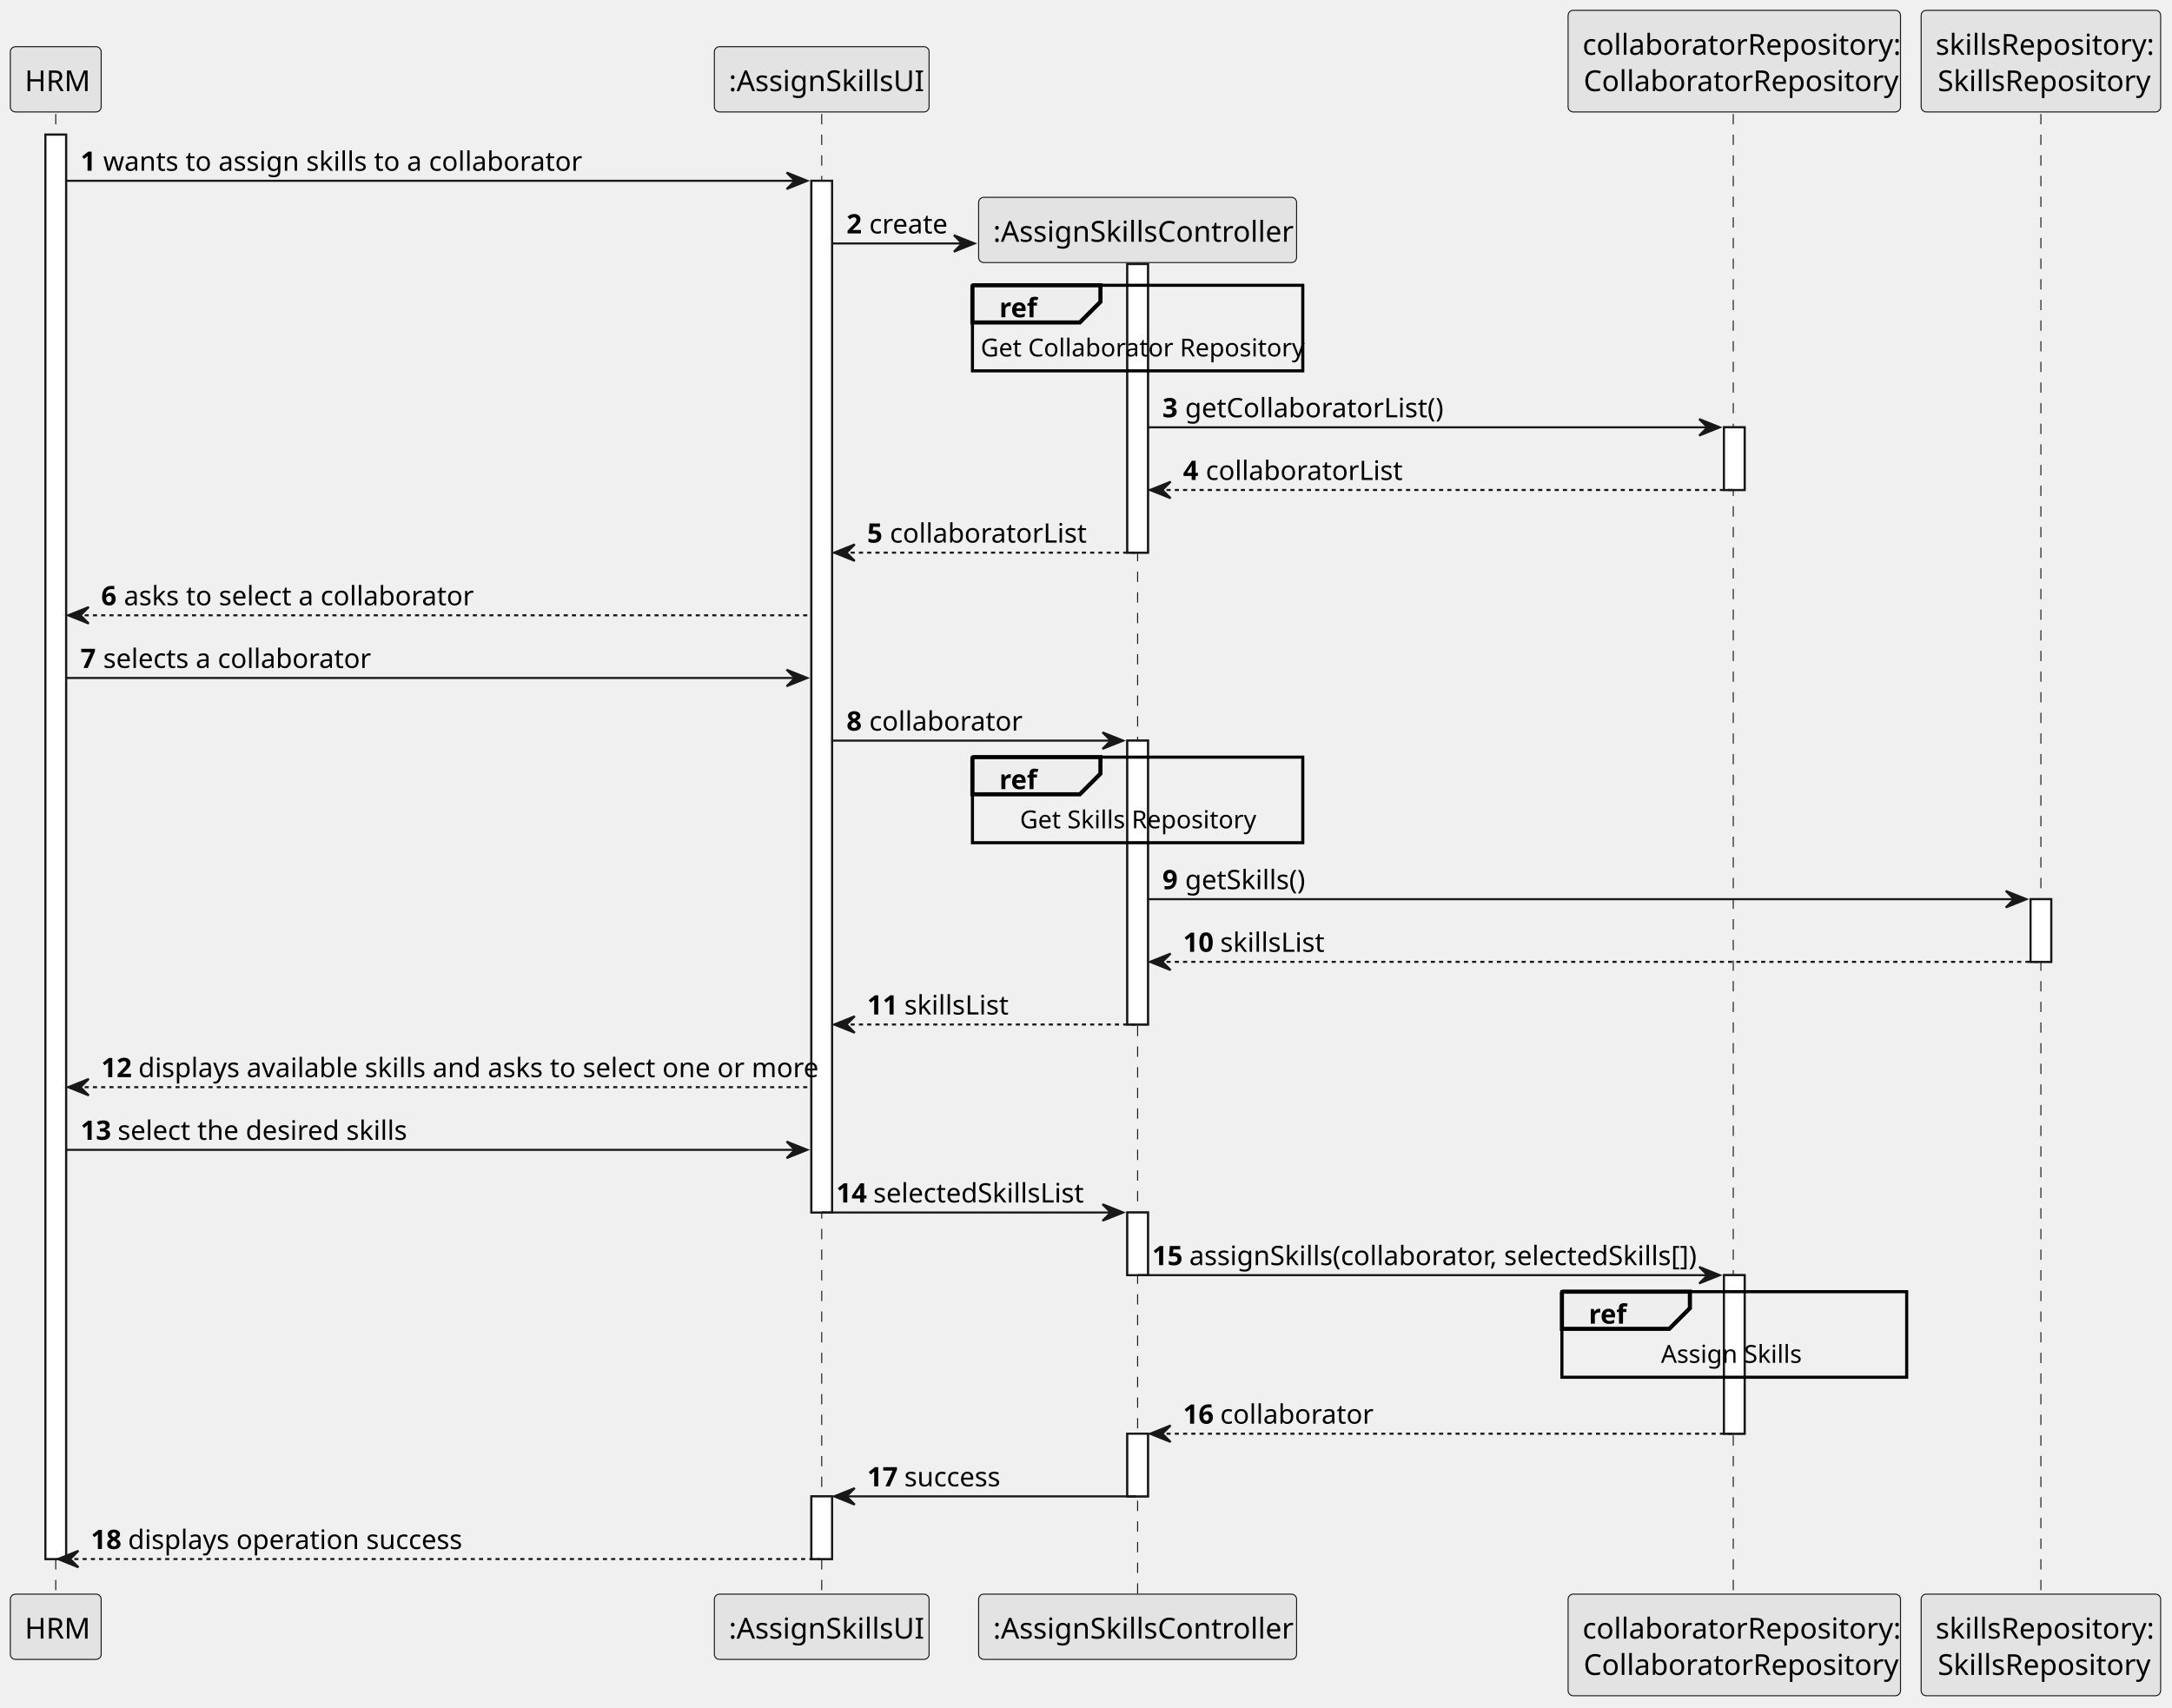
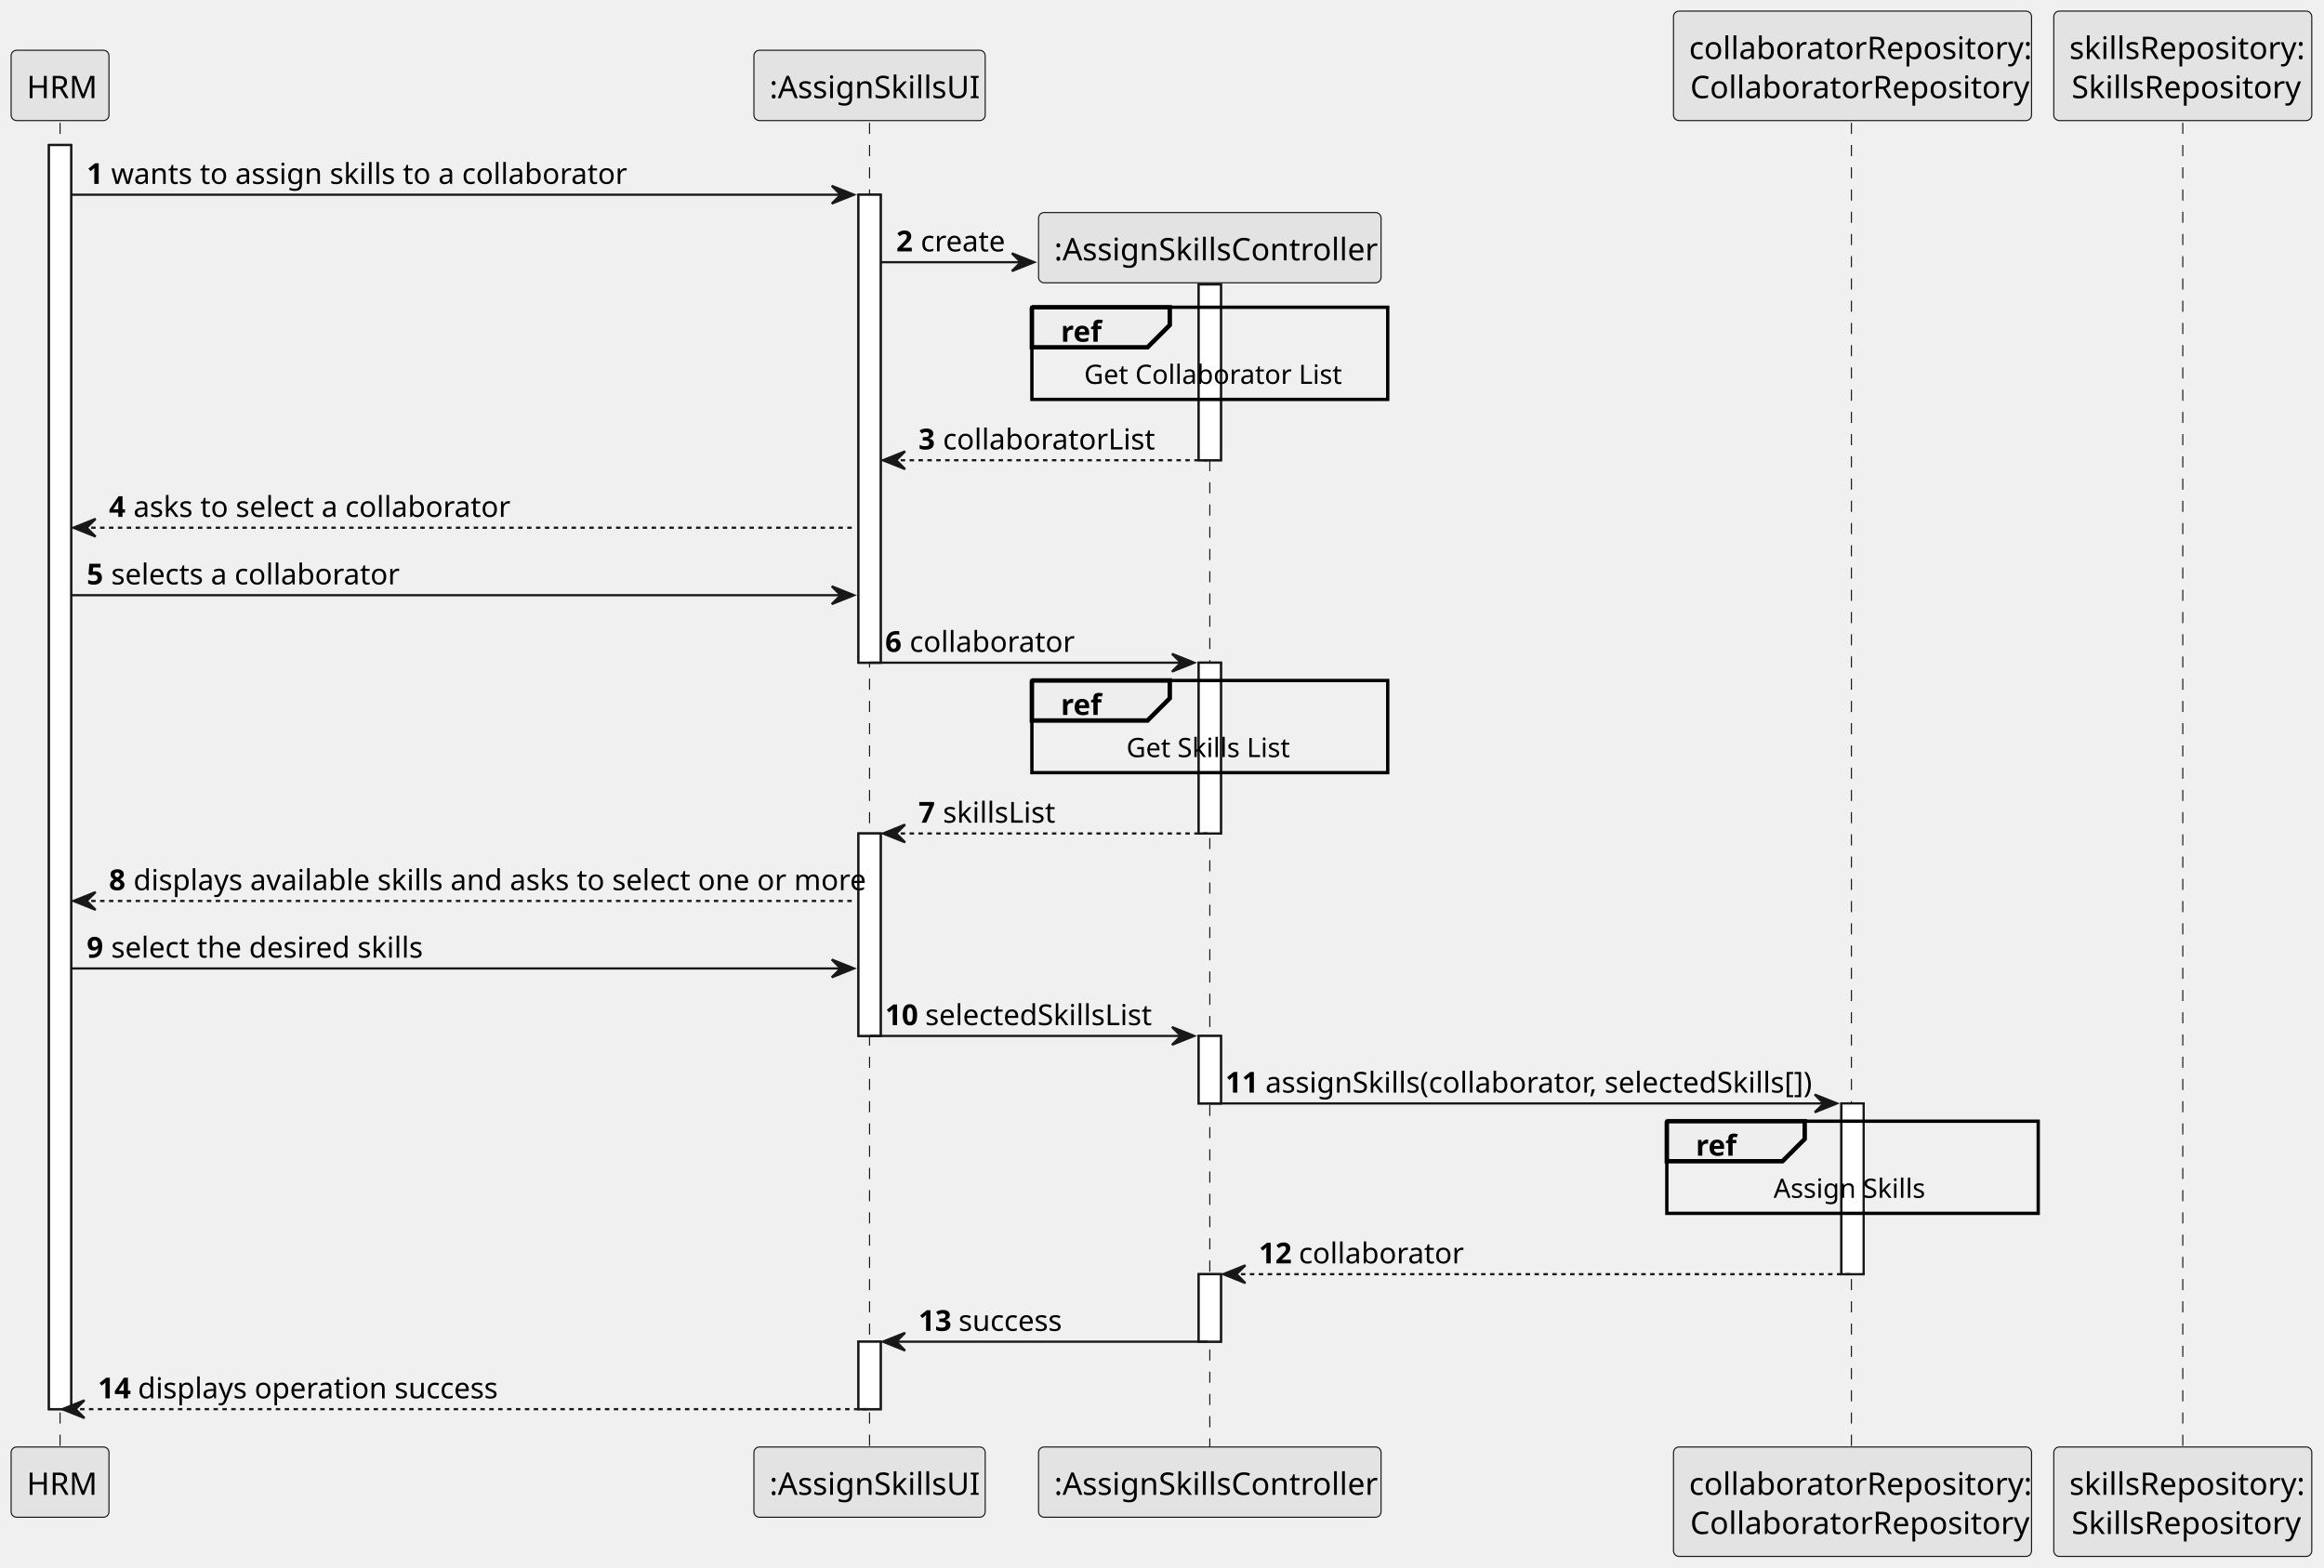
- <svg xmlns="http://www.w3.org/2000/svg" contentStyleType="text/css" height="827px" preserveAspectRatio="none" style="width:1052px;height:827px;background:#FFFFFF;" version="1.1" viewBox="0 0 1052 827" width="1052px" zoomAndPan="magnify">
+ <svg xmlns="http://www.w3.org/2000/svg" contentStyleType="text/css" height="705px" preserveAspectRatio="none" style="width:1045px;height:705px;background:#FFFFFF;" version="1.1" viewBox="0 0 1045 705" width="1045px" zoomAndPan="magnify">
  <defs />
  <g>
-     <rect fill="#FFFFFF" height="689.922" style="stroke:#181818;stroke-width:1.0;" width="10" x="22" y="65.219" />
-     <rect fill="#FFFFFF" height="499.719" style="stroke:#181818;stroke-width:1.0;" width="10" x="393" y="87.57" />
-     <rect fill="#FFFFFF" height="30.352" style="stroke:#181818;stroke-width:1.0;" width="10" x="393" y="724.789" />
-     <rect fill="#FFFFFF" height="139.758" style="stroke:#181818;stroke-width:1.0;" width="10" x="546" y="127.922" />
-     <rect fill="#FFFFFF" height="137.5" style="stroke:#181818;stroke-width:1.0;" width="10" x="546" y="358.734" />
-     <rect fill="#FFFFFF" height="30.352" style="stroke:#181818;stroke-width:1.0;" width="10" x="546" y="587.289" />
-     <rect fill="#FFFFFF" height="30.352" style="stroke:#181818;stroke-width:1.0;" width="10" x="546" y="694.438" />
-     <rect fill="#FFFFFF" height="30.352" style="stroke:#181818;stroke-width:1.0;" width="10" x="835" y="206.977" />
-     <rect fill="#FFFFFF" height="76.797" style="stroke:#181818;stroke-width:1.0;" width="10" x="835" y="617.641" />
-     <rect fill="#FFFFFF" height="30.352" style="stroke:#181818;stroke-width:1.0;" width="10" x="983.5" y="435.531" />
-     <line style="stroke:#181818;stroke-width:0.5;stroke-dasharray:5.0,5.0;" x1="27" x2="27" y1="55.219" y2="773.141" />
-     <line style="stroke:#181818;stroke-width:0.5;stroke-dasharray:5.0,5.0;" x1="398" x2="398" y1="55.219" y2="773.141" />
-     <line style="stroke:#181818;stroke-width:0.5;stroke-dasharray:5.0,5.0;" x1="551" x2="551" y1="126.875" y2="773.141" />
-     <line style="stroke:#181818;stroke-width:0.5;stroke-dasharray:5.0,5.0;" x1="839.5" x2="839.5" y1="55.219" y2="773.141" />
-     <line style="stroke:#181818;stroke-width:0.5;stroke-dasharray:5.0,5.0;" x1="988.5" x2="988.5" y1="55.219" y2="773.141" />
+     <rect fill="#FFFFFF" height="568.516" style="stroke:#181818;stroke-width:1.0;" width="10" x="22" y="65.219" />
+     <rect fill="#FFFFFF" height="210.461" style="stroke:#181818;stroke-width:1.0;" width="10" x="386" y="87.57" />
+     <rect fill="#FFFFFF" height="91.055" style="stroke:#181818;stroke-width:1.0;" width="10" x="386" y="374.828" />
+     <rect fill="#FFFFFF" height="30.352" style="stroke:#181818;stroke-width:1.0;" width="10" x="386" y="603.383" />
+     <rect fill="#FFFFFF" height="79.055" style="stroke:#181818;stroke-width:1.0;" width="10" x="539" y="127.922" />
+     <rect fill="#FFFFFF" height="76.797" style="stroke:#181818;stroke-width:1.0;" width="10" x="539" y="298.031" />
+     <rect fill="#FFFFFF" height="30.352" style="stroke:#181818;stroke-width:1.0;" width="10" x="539" y="465.883" />
+     <rect fill="#FFFFFF" height="30.352" style="stroke:#181818;stroke-width:1.0;" width="10" x="539" y="573.031" />
+     <rect fill="#FFFFFF" height="76.797" style="stroke:#181818;stroke-width:1.0;" width="10" x="828" y="496.234" />
+     <line style="stroke:#181818;stroke-width:0.5;stroke-dasharray:5.0,5.0;" x1="27" x2="27" y1="55.219" y2="651.734" />
+     <line style="stroke:#181818;stroke-width:0.5;stroke-dasharray:5.0,5.0;" x1="391" x2="391" y1="55.219" y2="651.734" />
+     <line style="stroke:#181818;stroke-width:0.5;stroke-dasharray:5.0,5.0;" x1="544" x2="544" y1="126.875" y2="651.734" />
+     <line style="stroke:#181818;stroke-width:0.5;stroke-dasharray:5.0,5.0;" x1="832.5" x2="832.5" y1="55.219" y2="651.734" />
+     <line style="stroke:#181818;stroke-width:0.5;stroke-dasharray:5.0,5.0;" x1="981.5" x2="981.5" y1="55.219" y2="651.734" />
    <rect fill="#E3E3E3" height="31.609" rx="2.5" ry="2.5" style="stroke:#181818;stroke-width:0.5;" width="44" x="5" y="22.609" />
    <text fill="#000000" font-family="sans-serif" font-size="14" lengthAdjust="spacing" textLength="30" x="12" y="44.143">HRM</text>
-     <rect fill="#E3E3E3" height="31.609" rx="2.5" ry="2.5" style="stroke:#181818;stroke-width:0.5;" width="44" x="5" y="772.141" />
-     <text fill="#000000" font-family="sans-serif" font-size="14" lengthAdjust="spacing" textLength="30" x="12" y="793.674">HRM</text>
-     <rect fill="#E3E3E3" height="31.609" rx="2.5" ry="2.5" style="stroke:#181818;stroke-width:0.5;" width="104" x="346" y="22.609" />
-     <text fill="#000000" font-family="sans-serif" font-size="14" lengthAdjust="spacing" textLength="90" x="353" y="44.143">:AssignSkillsUI</text>
-     <rect fill="#E3E3E3" height="31.609" rx="2.5" ry="2.5" style="stroke:#181818;stroke-width:0.5;" width="104" x="346" y="772.141" />
-     <text fill="#000000" font-family="sans-serif" font-size="14" lengthAdjust="spacing" textLength="90" x="353" y="793.674">:AssignSkillsUI</text>
-     <rect fill="#E3E3E3" height="31.609" rx="2.5" ry="2.5" style="stroke:#181818;stroke-width:0.5;" width="154" x="474" y="772.141" />
-     <text fill="#000000" font-family="sans-serif" font-size="14" lengthAdjust="spacing" textLength="140" x="481" y="793.674">:AssignSkillsController</text>
-     <rect fill="#E3E3E3" height="49.219" rx="2.5" ry="2.5" style="stroke:#181818;stroke-width:0.5;" width="161" x="759.5" y="5" />
-     <text fill="#000000" font-family="sans-serif" font-size="14" lengthAdjust="spacing" textLength="147" x="766.5" y="26.533">collaboratorRepository:</text>
-     <text fill="#000000" font-family="sans-serif" font-size="14" lengthAdjust="spacing" textLength="146" x="767" y="44.143">CollaboratorRepository</text>
-     <rect fill="#E3E3E3" height="49.219" rx="2.5" ry="2.5" style="stroke:#181818;stroke-width:0.5;" width="161" x="759.5" y="772.141" />
-     <text fill="#000000" font-family="sans-serif" font-size="14" lengthAdjust="spacing" textLength="147" x="766.5" y="793.674">collaboratorRepository:</text>
-     <text fill="#000000" font-family="sans-serif" font-size="14" lengthAdjust="spacing" textLength="146" x="767" y="811.283">CollaboratorRepository</text>
-     <rect fill="#E3E3E3" height="49.219" rx="2.5" ry="2.5" style="stroke:#181818;stroke-width:0.5;" width="116" x="930.5" y="5" />
-     <text fill="#000000" font-family="sans-serif" font-size="14" lengthAdjust="spacing" textLength="102" x="937.5" y="26.533">skillsRepository:</text>
-     <text fill="#000000" font-family="sans-serif" font-size="14" lengthAdjust="spacing" textLength="100" x="938.5" y="44.143">SkillsRepository</text>
-     <rect fill="#E3E3E3" height="49.219" rx="2.5" ry="2.5" style="stroke:#181818;stroke-width:0.5;" width="116" x="930.5" y="772.141" />
-     <text fill="#000000" font-family="sans-serif" font-size="14" lengthAdjust="spacing" textLength="102" x="937.5" y="793.674">skillsRepository:</text>
-     <text fill="#000000" font-family="sans-serif" font-size="14" lengthAdjust="spacing" textLength="100" x="938.5" y="811.283">SkillsRepository</text>
-     <rect fill="#FFFFFF" height="689.922" style="stroke:#181818;stroke-width:1.0;" width="10" x="22" y="65.219" />
-     <rect fill="#FFFFFF" height="499.719" style="stroke:#181818;stroke-width:1.0;" width="10" x="393" y="87.57" />
-     <rect fill="#FFFFFF" height="30.352" style="stroke:#181818;stroke-width:1.0;" width="10" x="393" y="724.789" />
-     <rect fill="#FFFFFF" height="139.758" style="stroke:#181818;stroke-width:1.0;" width="10" x="546" y="127.922" />
-     <rect fill="#FFFFFF" height="137.5" style="stroke:#181818;stroke-width:1.0;" width="10" x="546" y="358.734" />
-     <rect fill="#FFFFFF" height="30.352" style="stroke:#181818;stroke-width:1.0;" width="10" x="546" y="587.289" />
-     <rect fill="#FFFFFF" height="30.352" style="stroke:#181818;stroke-width:1.0;" width="10" x="546" y="694.438" />
-     <rect fill="#FFFFFF" height="30.352" style="stroke:#181818;stroke-width:1.0;" width="10" x="835" y="206.977" />
-     <rect fill="#FFFFFF" height="76.797" style="stroke:#181818;stroke-width:1.0;" width="10" x="835" y="617.641" />
-     <rect fill="#FFFFFF" height="30.352" style="stroke:#181818;stroke-width:1.0;" width="10" x="983.5" y="435.531" />
-     <polygon fill="#181818" points="381,83.57,391,87.57,381,91.57,385,87.57" style="stroke:#181818;stroke-width:1.0;" />
-     <line style="stroke:#181818;stroke-width:1.0;" x1="32" x2="387" y1="87.57" y2="87.57" />
+     <rect fill="#E3E3E3" height="31.609" rx="2.5" ry="2.5" style="stroke:#181818;stroke-width:0.5;" width="44" x="5" y="650.734" />
+     <text fill="#000000" font-family="sans-serif" font-size="14" lengthAdjust="spacing" textLength="30" x="12" y="672.268">HRM</text>
+     <rect fill="#E3E3E3" height="31.609" rx="2.5" ry="2.5" style="stroke:#181818;stroke-width:0.5;" width="104" x="339" y="22.609" />
+     <text fill="#000000" font-family="sans-serif" font-size="14" lengthAdjust="spacing" textLength="90" x="346" y="44.143">:AssignSkillsUI</text>
+     <rect fill="#E3E3E3" height="31.609" rx="2.5" ry="2.5" style="stroke:#181818;stroke-width:0.5;" width="104" x="339" y="650.734" />
+     <text fill="#000000" font-family="sans-serif" font-size="14" lengthAdjust="spacing" textLength="90" x="346" y="672.268">:AssignSkillsUI</text>
+     <rect fill="#E3E3E3" height="31.609" rx="2.5" ry="2.5" style="stroke:#181818;stroke-width:0.5;" width="154" x="467" y="650.734" />
+     <text fill="#000000" font-family="sans-serif" font-size="14" lengthAdjust="spacing" textLength="140" x="474" y="672.268">:AssignSkillsController</text>
+     <rect fill="#E3E3E3" height="49.219" rx="2.5" ry="2.5" style="stroke:#181818;stroke-width:0.5;" width="161" x="752.5" y="5" />
+     <text fill="#000000" font-family="sans-serif" font-size="14" lengthAdjust="spacing" textLength="147" x="759.5" y="26.533">collaboratorRepository:</text>
+     <text fill="#000000" font-family="sans-serif" font-size="14" lengthAdjust="spacing" textLength="146" x="760" y="44.143">CollaboratorRepository</text>
+     <rect fill="#E3E3E3" height="49.219" rx="2.5" ry="2.5" style="stroke:#181818;stroke-width:0.5;" width="161" x="752.5" y="650.734" />
+     <text fill="#000000" font-family="sans-serif" font-size="14" lengthAdjust="spacing" textLength="147" x="759.5" y="672.268">collaboratorRepository:</text>
+     <text fill="#000000" font-family="sans-serif" font-size="14" lengthAdjust="spacing" textLength="146" x="760" y="689.877">CollaboratorRepository</text>
+     <rect fill="#E3E3E3" height="49.219" rx="2.5" ry="2.5" style="stroke:#181818;stroke-width:0.5;" width="116" x="923.5" y="5" />
+     <text fill="#000000" font-family="sans-serif" font-size="14" lengthAdjust="spacing" textLength="102" x="930.5" y="26.533">skillsRepository:</text>
+     <text fill="#000000" font-family="sans-serif" font-size="14" lengthAdjust="spacing" textLength="100" x="931.5" y="44.143">SkillsRepository</text>
+     <rect fill="#E3E3E3" height="49.219" rx="2.5" ry="2.5" style="stroke:#181818;stroke-width:0.5;" width="116" x="923.5" y="650.734" />
+     <text fill="#000000" font-family="sans-serif" font-size="14" lengthAdjust="spacing" textLength="102" x="930.5" y="672.268">skillsRepository:</text>
+     <text fill="#000000" font-family="sans-serif" font-size="14" lengthAdjust="spacing" textLength="100" x="931.5" y="689.877">SkillsRepository</text>
+     <rect fill="#FFFFFF" height="568.516" style="stroke:#181818;stroke-width:1.0;" width="10" x="22" y="65.219" />
+     <rect fill="#FFFFFF" height="210.461" style="stroke:#181818;stroke-width:1.0;" width="10" x="386" y="87.57" />
+     <rect fill="#FFFFFF" height="91.055" style="stroke:#181818;stroke-width:1.0;" width="10" x="386" y="374.828" />
+     <rect fill="#FFFFFF" height="30.352" style="stroke:#181818;stroke-width:1.0;" width="10" x="386" y="603.383" />
+     <rect fill="#FFFFFF" height="79.055" style="stroke:#181818;stroke-width:1.0;" width="10" x="539" y="127.922" />
+     <rect fill="#FFFFFF" height="76.797" style="stroke:#181818;stroke-width:1.0;" width="10" x="539" y="298.031" />
+     <rect fill="#FFFFFF" height="30.352" style="stroke:#181818;stroke-width:1.0;" width="10" x="539" y="465.883" />
+     <rect fill="#FFFFFF" height="30.352" style="stroke:#181818;stroke-width:1.0;" width="10" x="539" y="573.031" />
+     <rect fill="#FFFFFF" height="76.797" style="stroke:#181818;stroke-width:1.0;" width="10" x="828" y="496.234" />
+     <polygon fill="#181818" points="374,83.57,384,87.57,374,91.57,378,87.57" style="stroke:#181818;stroke-width:1.0;" />
+     <line style="stroke:#181818;stroke-width:1.0;" x1="32" x2="380" y1="87.57" y2="87.57" />
    <text fill="#000000" font-family="sans-serif" font-size="13" font-weight="bold" lengthAdjust="spacing" textLength="7" x="39" y="82.714">1</text>
    <text fill="#000000" font-family="sans-serif" font-size="13" lengthAdjust="spacing" textLength="222" x="50" y="82.714">wants to assign skills to a collaborator</text>
-     <polygon fill="#181818" points="462,113.922,472,117.922,462,121.922,466,117.922" style="stroke:#181818;stroke-width:1.0;" />
-     <line style="stroke:#181818;stroke-width:1.0;" x1="403" x2="468" y1="117.922" y2="117.922" />
-     <text fill="#000000" font-family="sans-serif" font-size="13" font-weight="bold" lengthAdjust="spacing" textLength="7" x="410" y="113.065">2</text>
-     <text fill="#000000" font-family="sans-serif" font-size="13" lengthAdjust="spacing" textLength="36" x="421" y="113.065">create</text>
-     <rect fill="#E3E3E3" height="31.609" rx="2.5" ry="2.5" style="stroke:#181818;stroke-width:0.5;" width="154" x="474" y="95.57" />
-     <text fill="#000000" font-family="sans-serif" font-size="14" lengthAdjust="spacing" textLength="140" x="481" y="117.103">:AssignSkillsController</text>
-     <rect fill="none" height="41.445" style="stroke:#000000;stroke-width:1.5;" width="160" x="471" y="138.18" />
-     <path d="M471,138.18 L533,138.18 L533,146.18 L523,156.18 L471,156.18 L471,138.18 " fill="#EEEEEE" style="stroke:#000000;stroke-width:2.0;" />
-     <text fill="#000000" font-family="sans-serif" font-size="13" font-weight="bold" lengthAdjust="spacing" textLength="17" x="484" y="153.675">ref</text>
-     <text fill="#000000" font-family="sans-serif" font-size="12" lengthAdjust="spacing" textLength="152" x="475" y="172.637">Get Collaborator Repository</text>
-     <polygon fill="#181818" points="823,202.977,833,206.977,823,210.977,827,206.977" style="stroke:#181818;stroke-width:1.0;" />
-     <line style="stroke:#181818;stroke-width:1.0;" x1="556" x2="829" y1="206.977" y2="206.977" />
-     <text fill="#000000" font-family="sans-serif" font-size="13" font-weight="bold" lengthAdjust="spacing" textLength="7" x="563" y="202.12">3</text>
-     <text fill="#000000" font-family="sans-serif" font-size="13" lengthAdjust="spacing" textLength="116" x="574" y="202.12">getCollaboratorList()</text>
-     <polygon fill="#181818" points="567,233.328,557,237.328,567,241.328,563,237.328" style="stroke:#181818;stroke-width:1.0;" />
-     <line style="stroke:#181818;stroke-width:1.0;stroke-dasharray:2.0,2.0;" x1="561" x2="839" y1="237.328" y2="237.328" />
-     <text fill="#000000" font-family="sans-serif" font-size="13" font-weight="bold" lengthAdjust="spacing" textLength="7" x="573" y="232.472">4</text>
-     <text fill="#000000" font-family="sans-serif" font-size="13" lengthAdjust="spacing" textLength="88" x="584" y="232.472">collaboratorList</text>
-     <polygon fill="#181818" points="414,263.68,404,267.68,414,271.68,410,267.68" style="stroke:#181818;stroke-width:1.0;" />
-     <line style="stroke:#181818;stroke-width:1.0;stroke-dasharray:2.0,2.0;" x1="408" x2="550" y1="267.68" y2="267.68" />
-     <text fill="#000000" font-family="sans-serif" font-size="13" font-weight="bold" lengthAdjust="spacing" textLength="7" x="420" y="262.823">5</text>
-     <text fill="#000000" font-family="sans-serif" font-size="13" lengthAdjust="spacing" textLength="88" x="431" y="262.823">collaboratorList</text>
-     <polygon fill="#181818" points="43,294.031,33,298.031,43,302.031,39,298.031" style="stroke:#181818;stroke-width:1.0;" />
-     <line style="stroke:#181818;stroke-width:1.0;stroke-dasharray:2.0,2.0;" x1="37" x2="392" y1="298.031" y2="298.031" />
-     <text fill="#000000" font-family="sans-serif" font-size="13" font-weight="bold" lengthAdjust="spacing" textLength="7" x="49" y="293.175">6</text>
-     <text fill="#000000" font-family="sans-serif" font-size="13" lengthAdjust="spacing" textLength="164" x="60" y="293.175">asks to select a collaborator</text>
-     <polygon fill="#181818" points="381,324.383,391,328.383,381,332.383,385,328.383" style="stroke:#181818;stroke-width:1.0;" />
-     <line style="stroke:#181818;stroke-width:1.0;" x1="32" x2="387" y1="328.383" y2="328.383" />
-     <text fill="#000000" font-family="sans-serif" font-size="13" font-weight="bold" lengthAdjust="spacing" textLength="7" x="39" y="323.526">7</text>
-     <text fill="#000000" font-family="sans-serif" font-size="13" lengthAdjust="spacing" textLength="124" x="50" y="323.526">selects a collaborator</text>
-     <polygon fill="#181818" points="534,354.734,544,358.734,534,362.734,538,358.734" style="stroke:#181818;stroke-width:1.0;" />
-     <line style="stroke:#181818;stroke-width:1.0;" x1="403" x2="540" y1="358.734" y2="358.734" />
-     <text fill="#000000" font-family="sans-serif" font-size="13" font-weight="bold" lengthAdjust="spacing" textLength="7" x="410" y="353.878">8</text>
-     <text fill="#000000" font-family="sans-serif" font-size="13" lengthAdjust="spacing" textLength="67" x="421" y="353.878">collaborator</text>
-     <rect fill="none" height="41.445" style="stroke:#000000;stroke-width:1.5;" width="160" x="471" y="366.734" />
-     <path d="M471,366.734 L533,366.734 L533,374.734 L523,384.734 L471,384.734 L471,366.734 " fill="#EEEEEE" style="stroke:#000000;stroke-width:2.0;" />
-     <text fill="#000000" font-family="sans-serif" font-size="13" font-weight="bold" lengthAdjust="spacing" textLength="17" x="484" y="382.229">ref</text>
-     <text fill="#000000" font-family="sans-serif" font-size="12" lengthAdjust="spacing" textLength="114" x="494" y="401.191">Get Skills Repository</text>
-     <polygon fill="#181818" points="971.5,431.531,981.5,435.531,971.5,439.531,975.5,435.531" style="stroke:#181818;stroke-width:1.0;" />
-     <line style="stroke:#181818;stroke-width:1.0;" x1="556" x2="977.5" y1="435.531" y2="435.531" />
-     <text fill="#000000" font-family="sans-serif" font-size="13" font-weight="bold" lengthAdjust="spacing" textLength="7" x="563" y="430.675">9</text>
-     <text fill="#000000" font-family="sans-serif" font-size="13" lengthAdjust="spacing" textLength="58" x="574" y="430.675">getSkills()</text>
-     <polygon fill="#181818" points="567,461.883,557,465.883,567,469.883,563,465.883" style="stroke:#181818;stroke-width:1.0;" />
-     <line style="stroke:#181818;stroke-width:1.0;stroke-dasharray:2.0,2.0;" x1="561" x2="987.5" y1="465.883" y2="465.883" />
-     <text fill="#000000" font-family="sans-serif" font-size="13" font-weight="bold" lengthAdjust="spacing" textLength="14" x="573" y="461.026">10</text>
-     <text fill="#000000" font-family="sans-serif" font-size="13" lengthAdjust="spacing" textLength="51" x="591" y="461.026">skillsList</text>
-     <polygon fill="#181818" points="414,492.234,404,496.234,414,500.234,410,496.234" style="stroke:#181818;stroke-width:1.0;" />
-     <line style="stroke:#181818;stroke-width:1.0;stroke-dasharray:2.0,2.0;" x1="408" x2="550" y1="496.234" y2="496.234" />
-     <text fill="#000000" font-family="sans-serif" font-size="13" font-weight="bold" lengthAdjust="spacing" textLength="14" x="420" y="491.378">11</text>
-     <text fill="#000000" font-family="sans-serif" font-size="13" lengthAdjust="spacing" textLength="51" x="438" y="491.378">skillsList</text>
-     <polygon fill="#181818" points="43,522.586,33,526.586,43,530.586,39,526.586" style="stroke:#181818;stroke-width:1.0;" />
-     <line style="stroke:#181818;stroke-width:1.0;stroke-dasharray:2.0,2.0;" x1="37" x2="392" y1="526.586" y2="526.586" />
-     <text fill="#000000" font-family="sans-serif" font-size="13" font-weight="bold" lengthAdjust="spacing" textLength="14" x="49" y="521.73">12</text>
-     <text fill="#000000" font-family="sans-serif" font-size="13" lengthAdjust="spacing" textLength="319" x="67" y="521.73">displays available skills and asks to select one or more</text>
-     <polygon fill="#181818" points="381,552.938,391,556.938,381,560.938,385,556.938" style="stroke:#181818;stroke-width:1.0;" />
-     <line style="stroke:#181818;stroke-width:1.0;" x1="32" x2="387" y1="556.938" y2="556.938" />
-     <text fill="#000000" font-family="sans-serif" font-size="13" font-weight="bold" lengthAdjust="spacing" textLength="14" x="39" y="552.081">13</text>
-     <text fill="#000000" font-family="sans-serif" font-size="13" lengthAdjust="spacing" textLength="137" x="57" y="552.081">select the desired skills</text>
-     <polygon fill="#181818" points="534,583.289,544,587.289,534,591.289,538,587.289" style="stroke:#181818;stroke-width:1.0;" />
-     <line style="stroke:#181818;stroke-width:1.0;" x1="398" x2="540" y1="587.289" y2="587.289" />
-     <text fill="#000000" font-family="sans-serif" font-size="13" font-weight="bold" lengthAdjust="spacing" textLength="14" x="405" y="582.433">14</text>
-     <text fill="#000000" font-family="sans-serif" font-size="13" lengthAdjust="spacing" textLength="102" x="423" y="582.433">selectedSkillsList</text>
-     <polygon fill="#181818" points="823,613.641,833,617.641,823,621.641,827,617.641" style="stroke:#181818;stroke-width:1.0;" />
-     <line style="stroke:#181818;stroke-width:1.0;" x1="551" x2="829" y1="617.641" y2="617.641" />
-     <text fill="#000000" font-family="sans-serif" font-size="13" font-weight="bold" lengthAdjust="spacing" textLength="14" x="558" y="612.784">15</text>
-     <text fill="#000000" font-family="sans-serif" font-size="13" lengthAdjust="spacing" textLength="242" x="576" y="612.784">assignSkills(collaborator, selectedSkills[])</text>
-     <rect fill="none" height="41.445" style="stroke:#000000;stroke-width:1.5;" width="167" x="756.5" y="625.641" />
-     <path d="M756.5,625.641 L818.5,625.641 L818.5,633.641 L808.5,643.641 L756.5,643.641 L756.5,625.641 " fill="#EEEEEE" style="stroke:#000000;stroke-width:2.0;" />
-     <text fill="#000000" font-family="sans-serif" font-size="13" font-weight="bold" lengthAdjust="spacing" textLength="17" x="769.5" y="641.136">ref</text>
-     <text fill="#000000" font-family="sans-serif" font-size="12" lengthAdjust="spacing" textLength="71" x="804.5" y="660.098">Assign Skills</text>
-     <polygon fill="#181818" points="567,690.438,557,694.438,567,698.438,563,694.438" style="stroke:#181818;stroke-width:1.0;" />
-     <line style="stroke:#181818;stroke-width:1.0;stroke-dasharray:2.0,2.0;" x1="561" x2="839" y1="694.438" y2="694.438" />
-     <text fill="#000000" font-family="sans-serif" font-size="13" font-weight="bold" lengthAdjust="spacing" textLength="14" x="573" y="689.581">16</text>
-     <text fill="#000000" font-family="sans-serif" font-size="13" lengthAdjust="spacing" textLength="67" x="591" y="689.581">collaborator</text>
-     <polygon fill="#181818" points="414,720.789,404,724.789,414,728.789,410,724.789" style="stroke:#181818;stroke-width:1.0;" />
-     <line style="stroke:#181818;stroke-width:1.0;" x1="408" x2="550" y1="724.789" y2="724.789" />
-     <text fill="#000000" font-family="sans-serif" font-size="13" font-weight="bold" lengthAdjust="spacing" textLength="14" x="420" y="719.933">17</text>
-     <text fill="#000000" font-family="sans-serif" font-size="13" lengthAdjust="spacing" textLength="49" x="438" y="719.933">success</text>
-     <polygon fill="#181818" points="38,751.141,28,755.141,38,759.141,34,755.141" style="stroke:#181818;stroke-width:1.0;" />
-     <line style="stroke:#181818;stroke-width:1.0;stroke-dasharray:2.0,2.0;" x1="32" x2="397" y1="755.141" y2="755.141" />
-     <text fill="#000000" font-family="sans-serif" font-size="13" font-weight="bold" lengthAdjust="spacing" textLength="14" x="44" y="750.284">18</text>
-     <text fill="#000000" font-family="sans-serif" font-size="13" lengthAdjust="spacing" textLength="158" x="62" y="750.284">displays operation success</text>
+     <polygon fill="#181818" points="455,113.922,465,117.922,455,121.922,459,117.922" style="stroke:#181818;stroke-width:1.0;" />
+     <line style="stroke:#181818;stroke-width:1.0;" x1="396" x2="461" y1="117.922" y2="117.922" />
+     <text fill="#000000" font-family="sans-serif" font-size="13" font-weight="bold" lengthAdjust="spacing" textLength="7" x="403" y="113.065">2</text>
+     <text fill="#000000" font-family="sans-serif" font-size="13" lengthAdjust="spacing" textLength="36" x="414" y="113.065">create</text>
+     <rect fill="#E3E3E3" height="31.609" rx="2.5" ry="2.5" style="stroke:#181818;stroke-width:0.5;" width="154" x="467" y="95.57" />
+     <text fill="#000000" font-family="sans-serif" font-size="14" lengthAdjust="spacing" textLength="140" x="474" y="117.103">:AssignSkillsController</text>
+     <rect fill="none" height="41.445" style="stroke:#000000;stroke-width:1.5;" width="160" x="464" y="138.18" />
+     <path d="M464,138.18 L526,138.18 L526,146.18 L516,156.18 L464,156.18 L464,138.18 " fill="#EEEEEE" style="stroke:#000000;stroke-width:2.0;" />
+     <text fill="#000000" font-family="sans-serif" font-size="13" font-weight="bold" lengthAdjust="spacing" textLength="17" x="477" y="153.675">ref</text>
+     <text fill="#000000" font-family="sans-serif" font-size="12" lengthAdjust="spacing" textLength="113" x="487.5" y="172.637">Get Collaborator List</text>
+     <polygon fill="#181818" points="407,202.977,397,206.977,407,210.977,403,206.977" style="stroke:#181818;stroke-width:1.0;" />
+     <line style="stroke:#181818;stroke-width:1.0;stroke-dasharray:2.0,2.0;" x1="401" x2="543" y1="206.977" y2="206.977" />
+     <text fill="#000000" font-family="sans-serif" font-size="13" font-weight="bold" lengthAdjust="spacing" textLength="7" x="413" y="202.12">3</text>
+     <text fill="#000000" font-family="sans-serif" font-size="13" lengthAdjust="spacing" textLength="88" x="424" y="202.12">collaboratorList</text>
+     <polygon fill="#181818" points="43,233.328,33,237.328,43,241.328,39,237.328" style="stroke:#181818;stroke-width:1.0;" />
+     <line style="stroke:#181818;stroke-width:1.0;stroke-dasharray:2.0,2.0;" x1="37" x2="385" y1="237.328" y2="237.328" />
+     <text fill="#000000" font-family="sans-serif" font-size="13" font-weight="bold" lengthAdjust="spacing" textLength="7" x="49" y="232.472">4</text>
+     <text fill="#000000" font-family="sans-serif" font-size="13" lengthAdjust="spacing" textLength="164" x="60" y="232.472">asks to select a collaborator</text>
+     <polygon fill="#181818" points="374,263.68,384,267.68,374,271.68,378,267.68" style="stroke:#181818;stroke-width:1.0;" />
+     <line style="stroke:#181818;stroke-width:1.0;" x1="32" x2="380" y1="267.68" y2="267.68" />
+     <text fill="#000000" font-family="sans-serif" font-size="13" font-weight="bold" lengthAdjust="spacing" textLength="7" x="39" y="262.823">5</text>
+     <text fill="#000000" font-family="sans-serif" font-size="13" lengthAdjust="spacing" textLength="124" x="50" y="262.823">selects a collaborator</text>
+     <polygon fill="#181818" points="527,294.031,537,298.031,527,302.031,531,298.031" style="stroke:#181818;stroke-width:1.0;" />
+     <line style="stroke:#181818;stroke-width:1.0;" x1="391" x2="533" y1="298.031" y2="298.031" />
+     <text fill="#000000" font-family="sans-serif" font-size="13" font-weight="bold" lengthAdjust="spacing" textLength="7" x="398" y="293.175">6</text>
+     <text fill="#000000" font-family="sans-serif" font-size="13" lengthAdjust="spacing" textLength="67" x="409" y="293.175">collaborator</text>
+     <rect fill="none" height="41.445" style="stroke:#000000;stroke-width:1.5;" width="160" x="464" y="306.031" />
+     <path d="M464,306.031 L526,306.031 L526,314.031 L516,324.031 L464,324.031 L464,306.031 " fill="#EEEEEE" style="stroke:#000000;stroke-width:2.0;" />
+     <text fill="#000000" font-family="sans-serif" font-size="13" font-weight="bold" lengthAdjust="spacing" textLength="17" x="477" y="321.526">ref</text>
+     <text fill="#000000" font-family="sans-serif" font-size="12" lengthAdjust="spacing" textLength="75" x="506.5" y="340.488">Get Skills List</text>
+     <polygon fill="#181818" points="407,370.828,397,374.828,407,378.828,403,374.828" style="stroke:#181818;stroke-width:1.0;" />
+     <line style="stroke:#181818;stroke-width:1.0;stroke-dasharray:2.0,2.0;" x1="401" x2="543" y1="374.828" y2="374.828" />
+     <text fill="#000000" font-family="sans-serif" font-size="13" font-weight="bold" lengthAdjust="spacing" textLength="7" x="413" y="369.972">7</text>
+     <text fill="#000000" font-family="sans-serif" font-size="13" lengthAdjust="spacing" textLength="51" x="424" y="369.972">skillsList</text>
+     <polygon fill="#181818" points="43,401.18,33,405.18,43,409.18,39,405.18" style="stroke:#181818;stroke-width:1.0;" />
+     <line style="stroke:#181818;stroke-width:1.0;stroke-dasharray:2.0,2.0;" x1="37" x2="385" y1="405.18" y2="405.18" />
+     <text fill="#000000" font-family="sans-serif" font-size="13" font-weight="bold" lengthAdjust="spacing" textLength="7" x="49" y="400.323">8</text>
+     <text fill="#000000" font-family="sans-serif" font-size="13" lengthAdjust="spacing" textLength="319" x="60" y="400.323">displays available skills and asks to select one or more</text>
+     <polygon fill="#181818" points="374,431.531,384,435.531,374,439.531,378,435.531" style="stroke:#181818;stroke-width:1.0;" />
+     <line style="stroke:#181818;stroke-width:1.0;" x1="32" x2="380" y1="435.531" y2="435.531" />
+     <text fill="#000000" font-family="sans-serif" font-size="13" font-weight="bold" lengthAdjust="spacing" textLength="7" x="39" y="430.675">9</text>
+     <text fill="#000000" font-family="sans-serif" font-size="13" lengthAdjust="spacing" textLength="137" x="50" y="430.675">select the desired skills</text>
+     <polygon fill="#181818" points="527,461.883,537,465.883,527,469.883,531,465.883" style="stroke:#181818;stroke-width:1.0;" />
+     <line style="stroke:#181818;stroke-width:1.0;" x1="391" x2="533" y1="465.883" y2="465.883" />
+     <text fill="#000000" font-family="sans-serif" font-size="13" font-weight="bold" lengthAdjust="spacing" textLength="14" x="398" y="461.026">10</text>
+     <text fill="#000000" font-family="sans-serif" font-size="13" lengthAdjust="spacing" textLength="102" x="416" y="461.026">selectedSkillsList</text>
+     <polygon fill="#181818" points="816,492.234,826,496.234,816,500.234,820,496.234" style="stroke:#181818;stroke-width:1.0;" />
+     <line style="stroke:#181818;stroke-width:1.0;" x1="544" x2="822" y1="496.234" y2="496.234" />
+     <text fill="#000000" font-family="sans-serif" font-size="13" font-weight="bold" lengthAdjust="spacing" textLength="14" x="551" y="491.378">11</text>
+     <text fill="#000000" font-family="sans-serif" font-size="13" lengthAdjust="spacing" textLength="242" x="569" y="491.378">assignSkills(collaborator, selectedSkills[])</text>
+     <rect fill="none" height="41.445" style="stroke:#000000;stroke-width:1.5;" width="167" x="749.5" y="504.234" />
+     <path d="M749.5,504.234 L811.5,504.234 L811.5,512.234 L801.5,522.234 L749.5,522.234 L749.5,504.234 " fill="#EEEEEE" style="stroke:#000000;stroke-width:2.0;" />
+     <text fill="#000000" font-family="sans-serif" font-size="13" font-weight="bold" lengthAdjust="spacing" textLength="17" x="762.5" y="519.73">ref</text>
+     <text fill="#000000" font-family="sans-serif" font-size="12" lengthAdjust="spacing" textLength="71" x="797.5" y="538.691">Assign Skills</text>
+     <polygon fill="#181818" points="560,569.031,550,573.031,560,577.031,556,573.031" style="stroke:#181818;stroke-width:1.0;" />
+     <line style="stroke:#181818;stroke-width:1.0;stroke-dasharray:2.0,2.0;" x1="554" x2="832" y1="573.031" y2="573.031" />
+     <text fill="#000000" font-family="sans-serif" font-size="13" font-weight="bold" lengthAdjust="spacing" textLength="14" x="566" y="568.175">12</text>
+     <text fill="#000000" font-family="sans-serif" font-size="13" lengthAdjust="spacing" textLength="67" x="584" y="568.175">collaborator</text>
+     <polygon fill="#181818" points="407,599.383,397,603.383,407,607.383,403,603.383" style="stroke:#181818;stroke-width:1.0;" />
+     <line style="stroke:#181818;stroke-width:1.0;" x1="401" x2="543" y1="603.383" y2="603.383" />
+     <text fill="#000000" font-family="sans-serif" font-size="13" font-weight="bold" lengthAdjust="spacing" textLength="14" x="413" y="598.526">13</text>
+     <text fill="#000000" font-family="sans-serif" font-size="13" lengthAdjust="spacing" textLength="49" x="431" y="598.526">success</text>
+     <polygon fill="#181818" points="38,629.734,28,633.734,38,637.734,34,633.734" style="stroke:#181818;stroke-width:1.0;" />
+     <line style="stroke:#181818;stroke-width:1.0;stroke-dasharray:2.0,2.0;" x1="32" x2="390" y1="633.734" y2="633.734" />
+     <text fill="#000000" font-family="sans-serif" font-size="13" font-weight="bold" lengthAdjust="spacing" textLength="14" x="44" y="628.878">14</text>
+     <text fill="#000000" font-family="sans-serif" font-size="13" lengthAdjust="spacing" textLength="158" x="62" y="628.878">displays operation success</text>
  </g>
</svg>
